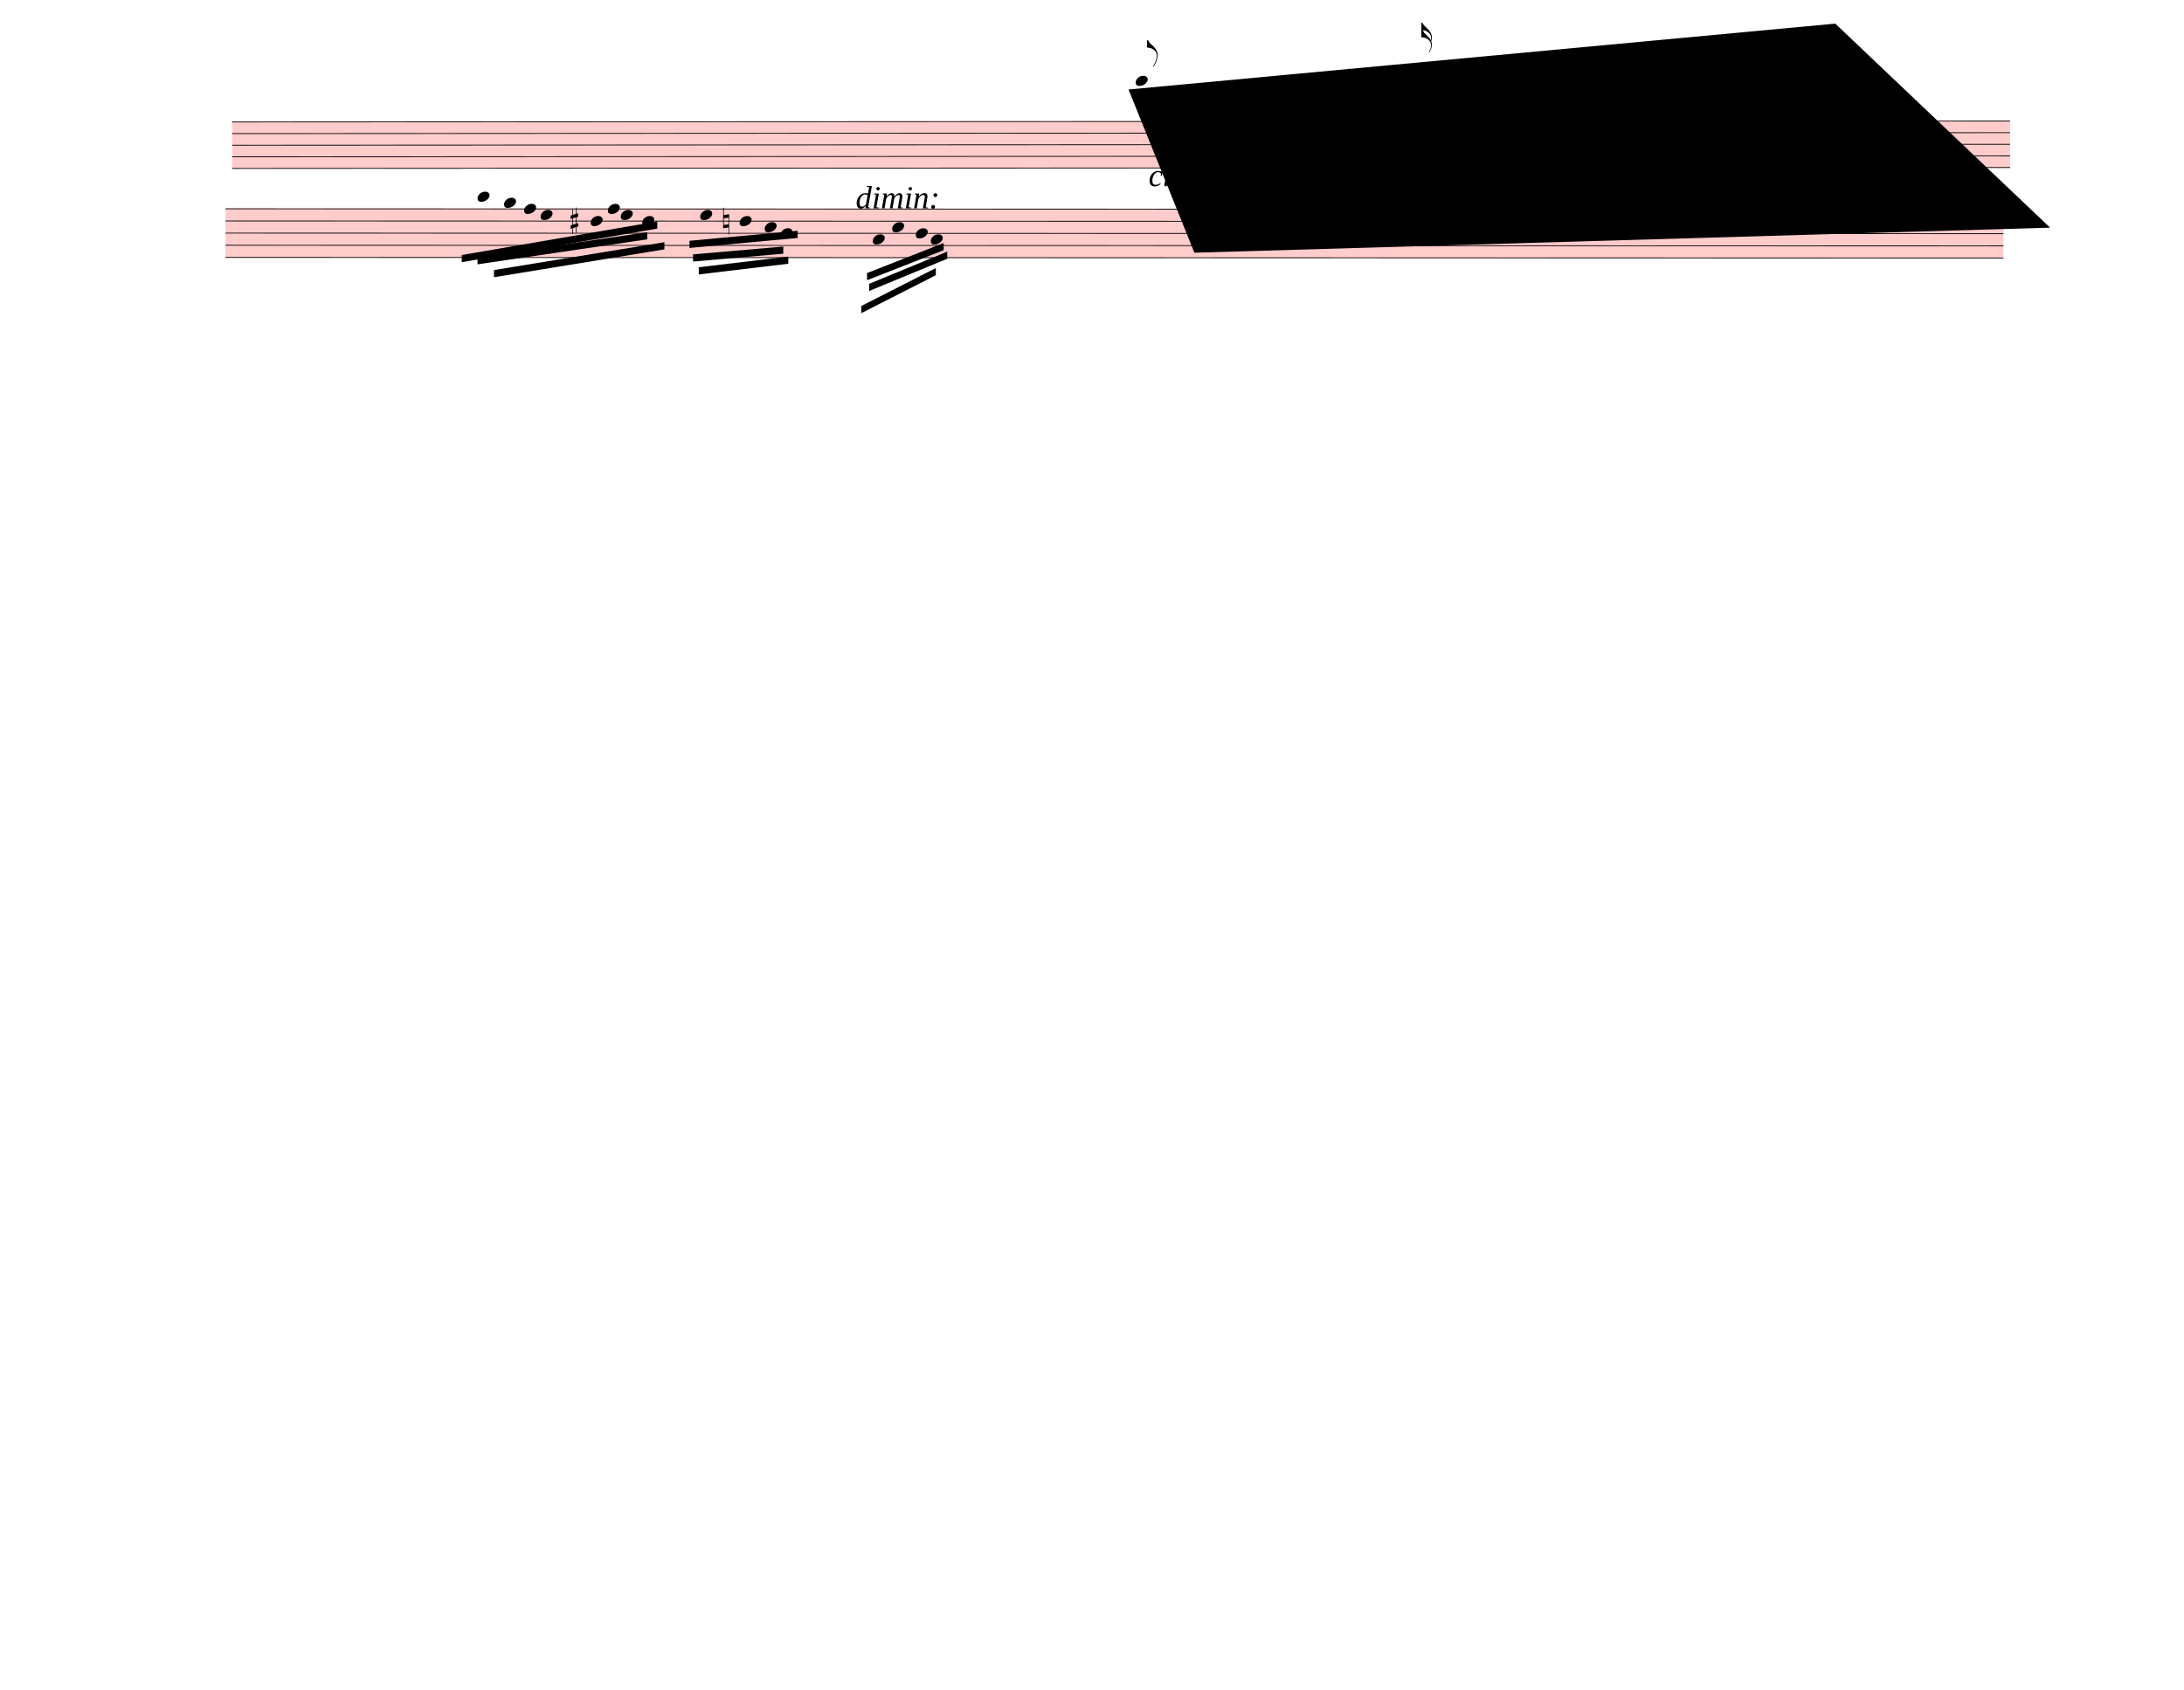
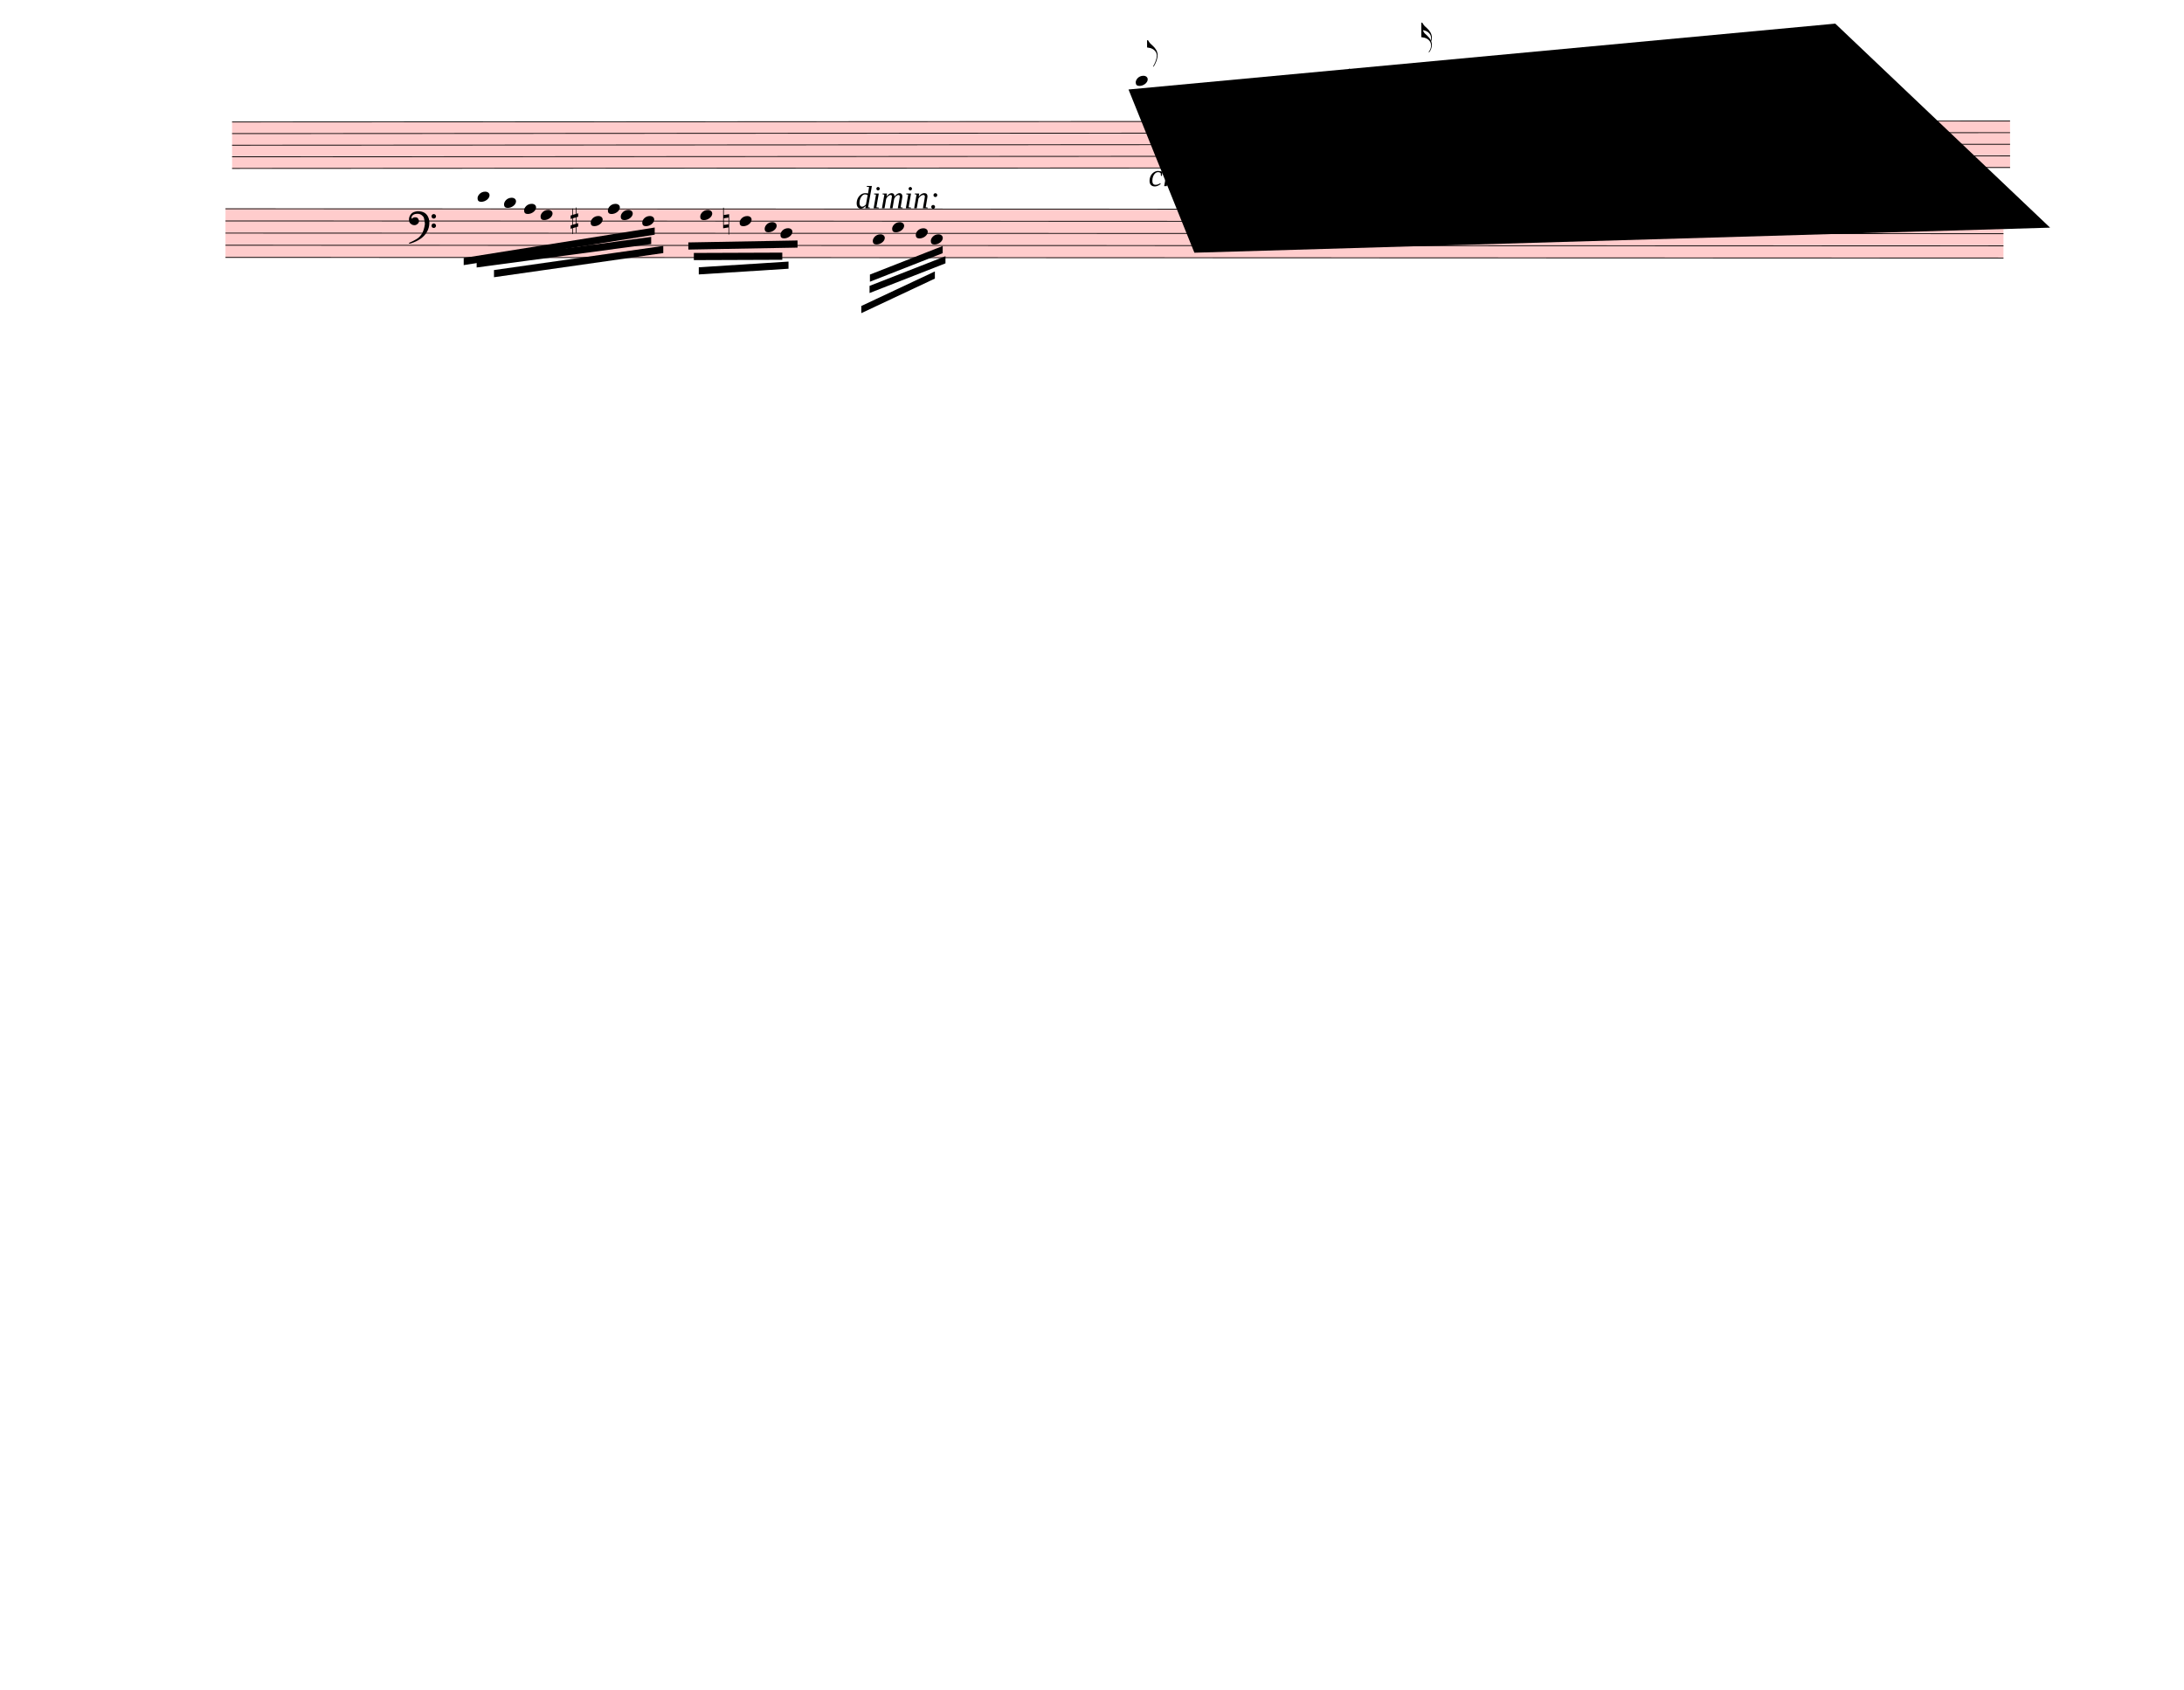
<svg xmlns="http://www.w3.org/2000/svg" width="762.5px" height="590px" viewBox="0 0 27450 21240" version="1.1" overflow="visible">
  <defs>
    <style type="text/css">
    /* .staff * {
      fill: #000;
      stroke: #000;
    }

    .deletionBack {
      fill: #00000033;
    } */
  </style>
    <symbol id="sym_notehead_quarter" viewBox="0 0 1000 1000" overflow="inherit">
      <path transform="scale(1,-1)" d="M0 -39c0 68 73 172 200 172c66 0 114 -37 114 -95c0 -84 -106 -171 -218 -171c-64 0 -96 30 -96 94z" />
    </symbol>
    <symbol id="sym_flag_eighth_up" viewBox="0 0 1000 1000" overflow="inherit">
      <path transform="scale(1,-1)" d="M179 -646c15 29 29 55 46 102c18 49 30 108 30 138c0 105 -80 173 -168 200c-18 5 -47 9 -87 16v190h22c8 0 33 -61 71 -95c4 -3 -2 3 61 -56c62 -58 122 -137 122 -241c0 -38 -13 -106 -35 -163c-20 -51 -43 -99 -66 -132c-6 -5 -10 -7 -13 -7s-5 2 -5 5l4 10 c1 3 14 25 18 33z" />
    </symbol>
    <symbol id="sym_flag_16th_up" viewBox="0 0 1000 1000" overflow="inherit">
      <path transform="scale(1,-1)" d="M206 -748c32 48 49 100 49 149c0 89 -55 168 -168 203c-18 5 -47 9 -87 16v190v190h22c8 0 33 -61 71 -95c4 -3 -2 3 61 -56c62 -58 122 -137 122 -241c0 -32 -7 -65 -17 -96c11 -29 17 -60 17 -94c0 -71 -32 -148 -67 -190c-6 -5 -10 -7 -13 -7s-5 2 -5 5l4 10 c1 3 6 8 11 16zM248 -463c4 18 7 38 7 57c0 105 -80 173 -168 200c-11 3 -27 6 -47 9c9 -17 23 -61 53 -88c4 -3 -2 3 61 -56c36 -33 71 -74 94 -122z" />
    </symbol>
    <symbol id="sym_accid_n" viewBox="0 0 1000 1000" overflow="inherit">
      <path transform="scale(1,-1)" d="M0 -188v539h18v-191l139 22v-533h-17v186zM18 -100l122 17v176l-122 -19v-174z" />
    </symbol>
    <symbol id="sym_accid_f" viewBox="0 0 1000 1000" overflow="inherit">
      <path transform="scale(1,-1)" d="M20 110c32 16 54 27 93 27c26 0 35 -3 54 -13c13 -7 24 -20 27 -38l4 -25c0 -28 -16 -57 -45 -89c-23 -25 -39 -44 -65 -68l-88 -79v644h20v-359zM90 106c-32 0 -48 -10 -70 -29v-194c31 31 54 59 71 84c21 32 32 59 32 84c0 9 1 16 1 20c0 14 -3 21 -11 30l-8 3z" />
    </symbol>
    <symbol id="sym_accid_s" viewBox="0 0 1000 1000" overflow="inherit">
      <path transform="scale(1,-1)" d="M136 186v169h17v-164l44 14v-91l-44 -14v-165l44 12v-91l-44 -13v-155h-17v150l-76 -22v-155h-17v149l-43 -13v90l43 14v167l-43 -14v92l43 13v169h17v-163zM60 73v-167l76 22v168z" />
    </symbol>
+     <symbol id="sym_clef_F" viewBox="0 0 1000 1000" overflow="inherit">
+       <path transform="scale(1,-1)" d="M509 -105c0 28 22 51 50 51s51 -23 51 -51s-23 -51 -51 -51s-50 23 -50 51zM509 105c0 28 22 51 50 51s51 -23 51 -51s-23 -51 -51 -51s-50 23 -50 51zM138 84c43 0 63 -11 77 -43l14 -34c0 -16 -2 -27 -6 -35c-2 -9 -8 -17 -17 -27c-22 -24 -49 -38 -73 -38 c-43 0 -63 8 -98 39c-20 18 -31 47 -31 87c0 34 9 65 28 98c26 45 62 69 120 81l32 6l22 1c125 0 203 -51 240 -159c10 -30 15 -61 15 -93c0 -83 -19 -154 -59 -219c-70 -115 -185 -194 -360 -251l-26 -5c-8 0 -13 3 -13 7c2 7 3 8 9 14c47 20 66 30 84 39l68 37 c89 53 143 125 172 226c13 48 17 60 20 87c3 19 4 31 5 34c-5 51 -12 95 -20 123c-8 30 -5 22 -14 35c-6 9 -14 17 -27 29c-29 26 -64 39 -103 39c-44 0 -75 -8 -99 -25c-24 -16 -37 -38 -37 -64v-14c2 -4 3 -7 4 -9c25 23 49 34 73 34z" />
+     </symbol>
  </defs>
  <g class="rastrums">
    <g class="rastrum" data-id="r6061dc36-eaef-4fa4-8a15-ff02de257251" style="transform: rotate(-0.03deg); transform-origin: 2916px 1530px;">
      <g class="rastrum bounding-box" data-id="bbox-r6061dc36-eaef-4fa4-8a15-ff02de257251">
        <rect x="2916" y="1530" width="22347" height="594" fill="#ff000033" />
      </g>
      <path d="M2916 1535 L25263 1535" stroke-width="10" stroke="black" />
      <path d="M2916 1681 L25263 1681" stroke-width="10" stroke="black" />
      <path d="M2916 1827 L25263 1827" stroke-width="10" stroke="black" />
      <path d="M2916 1973 L25263 1973" stroke-width="10" stroke="black" />
      <path d="M2916 2119 L25263 2119" stroke-width="10" stroke="black" />
    </g>
    <g class="rastrum" data-id="r68b6f317-69fc-4f8c-ba3d-53d66b7e3a19" style="transform: rotate(0.02deg); transform-origin: 2835px 2619px;">
      <g class="rastrum bounding-box" data-id="bbox-r68b6f317-69fc-4f8c-ba3d-53d66b7e3a19">
        <rect x="2835" y="2619" width="22347" height="621" fill="#ff000033" />
      </g>
      <path d="M2835 2624 L25182 2624" stroke-width="10" stroke="black" />
      <path d="M2835 2776.75 L25182 2776.75" stroke-width="10" stroke="black" />
      <path d="M2835 2929.5 L25182 2929.5" stroke-width="10" stroke="black" />
      <path d="M2835 3082.25 L25182 3082.25" stroke-width="10" stroke="black" />
      <path d="M2835 3235 L25182 3235" stroke-width="10" stroke="black" />
    </g>
  </g>
  <g class="draft" data-label="2" data-id="d862155e2-f559-436c-aa42-5e898fa38596">
    <g class="system" data-id="scafa60d8-3be2-4302-baef-c90e7fae3a64">
      <g class="staff" data-n="1" data-rastrum="r6061dc36-eaef-4fa4-8a15-ff02de257251" style="transform: rotate(-0.03deg); transform-origin: 2916px 1530px;">
        <g class="note" data-id="d934d72e1-687c-48b4-bfa9-f1ea358ed760" data-stem.dir="up">
          <g class="notehead">
            <use href="#sym_notehead_quarter" height="480px" width="480px" x="14274" y="1024" />
          </g>
          <g class="ledgerLines above">
            <path d="M14235 1389 L14463 1389" stroke-width="18" />
            <path d="M14235 1243 L14463 1243" stroke-width="18" />
            <path d="M14235 1097 L14463 1097" stroke-width="18" />
          </g>
          <g class="stem">
            <path d="M14424 513 L14424 1024" stroke-width="14" />
            <g class="flag up">
              <use href="#sym_flag_eighth_up" height="480px" width="480px" x="14417" y="513" />
            </g>
          </g>
        </g>
        <g class="note" data-id="da69e4f75-8a85-446a-b8ad-93b964caf90a" data-stem.dir="down">
          <g class="notehead">
            <use href="#sym_notehead_quarter" height="480px" width="480px" x="14445" y="1243" />
          </g>
          <g class="ledgerLines above">
            <path d="M14406 1389 L14634 1389" stroke-width="18" />
            <path d="M14406 1243 L14634 1243" stroke-width="18" />
          </g>
          <g class="stem">
            <path d="M14445 1243 L14445 2046" stroke-width="14" />
          </g>
        </g>
        <g class="note" data-id="d32c5be5b-0775-48a7-a79d-f8d95ad31b60" data-stem.dir="down">
          <g class="notehead">
            <use href="#sym_notehead_quarter" height="480px" width="480px" x="15417" y="1316" />
          </g>
          <g class="ledgerLines above">
            <path d="M15378 1389 L15606 1389" stroke-width="18" />
          </g>
          <g class="stem">
            <path d="M15417 1316 L15417 1827" stroke-width="14" />
          </g>
        </g>
        <g class="note" data-id="d110fa6cc-12fe-449e-b866-3e3ee437bdf3" data-stem.dir="down">
          <g class="notehead">
            <use href="#sym_notehead_quarter" height="480px" width="480px" x="16704" y="1243" />
          </g>
          <g class="ledgerLines above">
            <path d="M16665 1389 L16893 1389" stroke-width="18" />
            <path d="M16665 1243 L16893 1243" stroke-width="18" />
          </g>
          <g class="stem">
            <path d="M16704 1243 L16704 1462" stroke-width="14" />
          </g>
        </g>
        <g class="note" data-id="db7e3f75f-a1b7-4a32-b918-a509028c534e" data-stem.dir="down">
          <g class="notehead">
            <use href="#sym_notehead_quarter" height="480px" width="480px" x="17001" y="1316" />
          </g>
          <g class="ledgerLines above">
            <path d="M16962 1389 L17190 1389" stroke-width="18" />
          </g>
          <g class="stem">
            <path d="M17001 1316 L17001 1900" stroke-width="14" />
          </g>
        </g>
        <g class="note" data-id="dce441c3e-4c40-4e39-825b-af0fb9a865b4" data-stem.dir="down">
          <g class="notehead">
            <use href="#sym_notehead_quarter" height="480px" width="480px" x="17280" y="1389" />
          </g>
          <g class="ledgerLines above">
            <path d="M17241 1389 L17469 1389" stroke-width="18" />
          </g>
          <g class="stem">
            <path d="M17280 1389 L17280 1608" stroke-width="14" />
          </g>
        </g>
        <g class="note" data-id="dbde28051-eff1-434d-b382-bdf827608b1e" data-stem.dir="up">
          <g class="notehead">
            <use href="#sym_notehead_quarter" height="480px" width="480px" x="17721" y="1097" />
          </g>
          <g class="ledgerLines above">
            <path d="M17682 1389 L17910 1389" stroke-width="18" />
            <path d="M17682 1243 L17910 1243" stroke-width="18" />
            <path d="M17682 1097 L17910 1097" stroke-width="18" />
          </g>
          <g class="stem">
            <path d="M17871 294 L17871 1097" stroke-width="14" />
            <g class="flag up">
              <use href="#sym_flag_16th_up" height="480px" width="480px" x="17864" y="294" />
            </g>
          </g>
        </g>
        <g class="note" data-id="da37d4bea-6cff-487b-99c9-9f72338c1a43" data-stem.dir="down">
          <g class="notehead">
            <use href="#sym_notehead_quarter" height="480px" width="480px" x="17658" y="1462" />
          </g>
          <g class="ledgerLines above" />
          <g class="stem">
            <path d="M17658 1462 L17658 1900" stroke-width="14" />
          </g>
        </g>
        <g class="note" data-id="db738e63d-c8d5-4dfd-a942-92901eea8f9e" data-stem.dir="down">
          <g class="notehead">
            <use href="#sym_notehead_quarter" height="480px" width="480px" x="18306" y="1535" />
          </g>
          <g class="stem">
            <path d="M18306 1535 L18306 1681" stroke-width="14" />
          </g>
        </g>
        <g class="note" data-id="dc224b275-99af-4c9d-b31d-ae1309bd096a" data-stem.dir="down">
          <g class="notehead">
            <use href="#sym_notehead_quarter" height="480px" width="480px" x="18531" y="1389" />
          </g>
          <g class="ledgerLines above">
            <path d="M18492 1389 L18720 1389" stroke-width="18" />
          </g>
          <g class="stem">
            <path d="M18531 1389 L18531 1681" stroke-width="14" />
          </g>
        </g>
        <g class="note" data-id="d7ba29a4a-d016-48bc-84e7-397f119fb6a9" data-stem.dir="down">
          <g class="notehead">
            <use href="#sym_notehead_quarter" height="480px" width="480px" x="18810" y="1462" />
          </g>
          <g class="ledgerLines above" />
          <g class="stem">
            <path d="M18810 1462 L18810 1681" stroke-width="14" />
          </g>
        </g>
        <g class="note" data-id="dfb20dbc8-49c9-4171-ac27-687f2a317f25" data-stem.dir="down">
          <g class="notehead">
            <use href="#sym_notehead_quarter" height="480px" width="480px" x="19026" y="1535" />
          </g>
          <g class="stem">
            <path d="M19026 1535 L19026 1827" stroke-width="14" />
          </g>
        </g>
        <g class="note" data-id="d2b65096c-dc61-4044-8bfa-5559eda3987f" data-stem.dir="down">
          <g class="notehead">
            <use href="#sym_notehead_quarter" height="480px" width="480px" x="20376" y="1462" />
          </g>
          <g class="ledgerLines above" />
          <g class="stem">
            <path d="M20376 1462 L20376 2046" stroke-width="14" />
          </g>
        </g>
        <g class="note" data-id="dad1f95d2-af00-45ec-ac5c-c80ab0bbb026" data-stem.dir="down">
          <g class="notehead">
            <use href="#sym_notehead_quarter" height="480px" width="480px" x="20691" y="1535" />
          </g>
          <g class="stem">
            <path d="M20691 1535 L20691 1900" stroke-width="14" />
          </g>
        </g>
        <g class="note" data-id="da2665d99-1c9f-4e42-801d-04ed883c92b4" data-stem.dir="down">
          <g class="notehead">
            <use href="#sym_notehead_quarter" height="480px" width="480px" x="21006" y="1608" />
          </g>
          <g class="stem">
            <path d="M21006 1608 L21006 1754" stroke-width="14" />
          </g>
        </g>
        <g class="note" data-id="d1a4d6328-ac0c-4aa8-bba3-c254e56d08f0" data-stem.dir="down">
          <g class="notehead">
            <use href="#sym_notehead_quarter" height="480px" width="480px" x="21249" y="1681" />
          </g>
          <g class="stem">
            <path d="M21249 1681 L21249 1900" stroke-width="14" />
          </g>
        </g>
        <g class="note" data-id="ded4c62e7-72b9-4703-884c-c0f171464b04" data-stem.dir="down">
          <g class="notehead">
            <use href="#sym_notehead_quarter" height="480px" width="480px" x="21600" y="1754" />
          </g>
          <g class="stem">
            <path d="M21600 1754 L21600 1900" stroke-width="14" />
          </g>
        </g>
        <g class="note" data-id="d0212da14-5a16-4050-b909-007588f438e1" data-stem.dir="down">
          <g class="notehead">
            <use href="#sym_notehead_quarter" height="480px" width="480px" x="21852" y="1608" />
          </g>
          <g class="stem">
            <path d="M21852 1608 L21852 1827" stroke-width="14" />
          </g>
        </g>
        <g class="note" data-id="db951b4f2-632e-40f5-9554-6f1edcf866ee" data-stem.dir="down">
          <g class="notehead">
            <use href="#sym_notehead_quarter" height="480px" width="480px" x="22086" y="1681" />
          </g>
          <g class="stem">
            <path d="M22086 1681 L22086 1973" stroke-width="14" />
          </g>
        </g>
        <g class="note" data-id="d520b927e-1753-42e5-a09a-ce6e0bba4316" data-stem.dir="down">
          <g class="notehead">
            <use href="#sym_notehead_quarter" height="480px" width="480px" x="22356" y="1754" />
          </g>
          <g class="stem">
            <path d="M22356 1754 L22356 2046" stroke-width="14" />
          </g>
        </g>
        <g class="note" data-id="d0fc0536b-996a-4349-aa13-a41ab6c18a3a" data-stem.dir="up">
          <g class="notehead">
            <use href="#sym_notehead_quarter" height="480px" width="480px" x="23598" y="1535" />
          </g>
          <g class="stem">
            <path d="M23748 1024 L23748 1535" stroke-width="14" />
            <g class="flag up">
              <use href="#sym_flag_eighth_up" height="480px" width="480px" x="23741" y="1024" />
            </g>
          </g>
        </g>
        <g class="note" data-id="d93c0da46-f6a8-4f1a-9446-b846f7cdfb4a" data-stem.dir="down">
          <g class="notehead">
            <use href="#sym_notehead_quarter" height="480px" width="480px" x="23679" y="1754" />
          </g>
          <g class="stem">
            <path d="M23679 1754 L23679 2046" stroke-width="14" />
          </g>
        </g>
        <g class="note" data-id="d7d5f6adb-1d42-4e97-858c-0d67401a96dd" data-stem.dir="down">
          <g class="notehead">
            <use href="#sym_notehead_quarter" height="480px" width="480px" x="24048" y="1827" />
          </g>
          <g class="stem">
            <path d="M24048 1827 L24048 2119" stroke-width="14" />
          </g>
        </g>
        <g class="accid" data-id="d344e01bb-fc9e-4bff-9f9d-fccb7c6b2587">
          <use href="#sym_accid_n" height="480px" width="480px" x="14976" y="1316" />
        </g>
        <g class="accid" data-id="d4aa90e34-42d2-4566-a821-606c64e16c40">
          <use href="#sym_accid_f" height="480px" width="480px" x="16956" y="1097" />
        </g>
        <g class="accid" data-id="d91843fc1-5030-4ed9-bd68-2440ac8725ae">
          <use href="#sym_accid_s" height="480px" width="480px" x="18081" y="1535" />
        </g>
        <g class="accid" data-id="dbdc0f9cd-4663-4fd9-941a-3e53908f2ba6">
          <use href="#sym_accid_n" height="480px" width="480px" x="20601" y="1535" />
        </g>
      </g>
      <g class="beam" data-id="b488b329f-2766-4bf5-a443-f0e6945d9c9f" style="transform: rotate(-0.03deg); transform-origin: 2916px 1530px;">
        <polygon points="14480.1,1542.6 15623.1,1908 15623.1,1998 14480.1,1632.6" stroke-opacity="1" fill-opacity="1" />
      </g>
      <g class="beam" data-id="bcaba7252-fb51-4f20-aedd-c451598e2fd8" style="transform: rotate(-0.03deg); transform-origin: 2916px 1530px;">
        <polygon points="16545.6,2061 17450.1,1830.6 17450.1,1920.6 16545.6,2151" stroke-opacity="1" fill-opacity="1" />
      </g>
      <g class="beam" data-id="b0f9e054d-daca-464e-be5d-917ea196463e" style="transform: rotate(-0.03deg); transform-origin: 2916px 1530px;">
        <polygon points="17235,1881 19107.9,1678.5 19107.9,1768.5 17235,1971" stroke-opacity="1" fill-opacity="1" />
      </g>
      <g class="beam" data-id="bcc302176-282f-4580-b18c-3aad538eb4a3" style="transform: rotate(-0.03deg); transform-origin: 2916px 1530px;">
        <polygon points="16398,2430 17847,1944 17847,2034 16398,2520" stroke-opacity="1" fill-opacity="1" />
      </g>
      <g class="beam" data-id="b2a18113c-3ea2-4562-a84b-f88f6f5dbaff" style="transform: rotate(-0.03deg); transform-origin: 2916px 1530px;">
        <polygon points="16371,2862 18253.8,2088.9 18253.8,2178.9 16371,2952" stroke-opacity="1" fill-opacity="1" />
      </g>
      <g class="beam" data-id="b979e67c7-8a46-4693-8cc5-59f48cc1b53d" style="transform: rotate(-0.03deg); transform-origin: 2916px 1530px;">
        <polygon points="17622,2097 18918,1773 18918,1863 17622,2187" stroke-opacity="1" fill-opacity="1" />
      </g>
      <g class="beam" data-id="bcd60f747-73a2-40cf-b5f7-b6efec04f931" style="transform: rotate(-0.03deg); transform-origin: 2916px 1530px;">
        <polygon points="17810.1,2268.9 18955.8,2071.8 18955.8,2161.8 17810.1,2358.9" stroke-opacity="1" fill-opacity="1" />
      </g>
      <g class="beam" data-id="b3cb9ec6d-78ae-4311-b953-d8501c326271" style="transform: rotate(-0.03deg); transform-origin: 2916px 1530px;">
        <polygon points="20822.4,2233.8 22297.5,1852.2 22297.5,1942.2 20822.4,2323.8" stroke-opacity="1" fill-opacity="1" />
      </g>
      <g class="beam" data-id="b2044a13c-4573-49cb-931d-9c96de4befdb" style="transform: rotate(-0.03deg); transform-origin: 2916px 1530px;">
        <polygon points="20576.7,2439 22977.9,1943.1 22977.9,2033.1 20576.7,2529" stroke-opacity="1" fill-opacity="1" />
      </g>
      <g class="beam" data-id="bd9313600-703a-46e7-b4a7-f35a25698da5" style="transform: rotate(-0.03deg); transform-origin: 2916px 1530px;">
        <polygon points="23643,2052 24228,2106.9 24228,2196.9 23643,2142" stroke-opacity="1" fill-opacity="1" />
      </g>
      <g class="dynam" data-id="d145bc22d-c3c0-4daa-be7e-a120cebf3a8a" data-class="dynam" id="d145bc22d-c3c0-4daa-be7e-a120cebf3a8a">
        <text x="14436" y="2340" text-anchor="start" font-size="0px" textLength="1035px">
          <tspan id="d145bc22d-c3c0-4daa-be7e-a120cebf3a8a_tspan" class="text">
            <tspan font-size="405px" font-style="italic">cres:</tspan>
          </tspan>
        </text>
      </g>
      <g class="dynam" data-id="d90d0183f-f0ba-4657-9d6d-6541d1606b28" data-class="dynam" id="d90d0183f-f0ba-4657-9d6d-6541d1606b28">
        <text x="20556" y="2745" text-anchor="start" font-size="0px" textLength="720px">
          <tspan id="d90d0183f-f0ba-4657-9d6d-6541d1606b28_tspan" class="text">
            <tspan font-size="405px" font-style="italic">p:</tspan>
          </tspan>
        </text>
      </g>
      <g class="dynam" data-id="d3176d33f-9348-4c66-8d3c-3138e49a7ed2" data-class="dynam" id="d3176d33f-9348-4c66-8d3c-3138e49a7ed2">
        <text x="21816" y="2430" text-anchor="start" font-size="0px" textLength="1350px">
          <tspan id="d3176d33f-9348-4c66-8d3c-3138e49a7ed2_tspan" class="text">
            <tspan font-size="405px" font-style="italic">cres:</tspan>
          </tspan>
        </text>
      </g>
      <g class="curve" data-id="dd2f87817-9c60-46ac-8fa3-a333d26a4f8b" data-class="curve">
        <path d="M23002.20,1586.70 C23140.80,1510.20 23294.70,1331.10 23383.80,1810.80 C23245.71,1370.71 23182.25,1557.64 23002.20,1586.70" stroke-width="9" stroke-linecap="round" stroke-linejoin="round" />
      </g>
    </g>
    <g class="system" data-id="sf8808061-6011-43df-a4ea-47d69458af88">
      <g class="staff" data-n="1" data-rastrum="r68b6f317-69fc-4f8c-ba3d-53d66b7e3a19" style="transform: rotate(0.02deg); transform-origin: 2835px 2619px;">
        <g class="note" data-id="d8e45f5f5-a3f9-4292-b0b1-34f50b21c29d" data-stem.dir="down">
          <g class="notehead">
            <use href="#sym_notehead_quarter" height="480px" width="480px" x="6003" y="2471.25" />
          </g>
          <g class="ledgerLines above">
            <path d="M5964 2471.25 L6192 2471.25" stroke-width="18" />
          </g>
          <g class="stem">
            <path d="M6003 2471.25 L6003 2853.125" stroke-width="14" />
          </g>
        </g>
        <g class="note" data-id="d4c77d8f3-a563-44e8-9c44-5d8dbc1e8521" data-stem.dir="down">
          <g class="notehead">
            <use href="#sym_notehead_quarter" height="480px" width="480px" x="6336" y="2547.625" />
          </g>
          <g class="ledgerLines above" />
          <g class="stem">
            <path d="M6336 2547.625 L6336 3005.875" stroke-width="14" />
          </g>
        </g>
        <g class="note" data-id="db3e3b642-45f8-4aab-8446-8496844ae4e8" data-stem.dir="down">
          <g class="notehead">
            <use href="#sym_notehead_quarter" height="480px" width="480px" x="6588" y="2624" />
          </g>
          <g class="stem">
            <path d="M6588 2624 L6588 3005.875" stroke-width="14" />
          </g>
        </g>
        <g class="note" data-id="d38402d56-c4d6-499b-91f5-b6b85658fd46" data-stem.dir="down">
          <g class="notehead">
            <use href="#sym_notehead_quarter" height="480px" width="480px" x="6795" y="2700.375" />
          </g>
          <g class="stem">
            <path d="M6795 2700.375 L6795 3005.875" stroke-width="14" />
          </g>
        </g>
        <g class="note" data-id="dc01cc204-6c3c-4fa0-8867-0ecebad315a5" data-stem.dir="down">
          <g class="notehead">
            <use href="#sym_notehead_quarter" height="480px" width="480px" x="7425" y="2776.75" />
          </g>
          <g class="stem">
            <path d="M7425 2776.75 L7425 2929.5" stroke-width="14" />
          </g>
        </g>
        <g class="note" data-id="d7b15142f-f9e6-4772-a230-9e2503992d7f" data-stem.dir="down">
          <g class="notehead">
            <use href="#sym_notehead_quarter" height="480px" width="480px" x="7641" y="2624" />
          </g>
          <g class="stem">
            <path d="M7641 2624 L7641 2776.75" stroke-width="14" />
          </g>
        </g>
        <g class="note" data-id="d94740493-b1c1-41ba-a8da-c0da5066c308" data-stem.dir="down">
          <g class="notehead">
            <use href="#sym_notehead_quarter" height="480px" width="480px" x="7803" y="2700.375" />
          </g>
          <g class="stem">
            <path d="M7803 2700.375 L7803 2853.125" stroke-width="14" />
          </g>
        </g>
        <g class="note" data-id="d490a8051-38e7-498e-ad08-45f56dcab590" data-stem.dir="down">
          <g class="notehead">
            <use href="#sym_notehead_quarter" height="480px" width="480px" x="8073" y="2776.75" />
          </g>
          <g class="stem">
            <path d="M8073 2776.75 L8073 3005.875" stroke-width="14" />
          </g>
        </g>
        <g class="note" data-id="d5efb7757-26f6-4817-8b7a-3cda4e2414ca" data-stem.dir="down">
          <g class="notehead">
            <use href="#sym_notehead_quarter" height="480px" width="480px" x="8802" y="2700.375" />
          </g>
          <g class="stem">
            <path d="M8802 2700.375 L8802 3005.875" stroke-width="14" />
          </g>
        </g>
        <g class="note" data-id="d3b1008e0-59db-415f-9bd0-75dfc52dd1a2" data-stem.dir="down">
          <g class="notehead">
            <use href="#sym_notehead_quarter" height="480px" width="480px" x="9297" y="2776.75" />
          </g>
          <g class="stem">
            <path d="M9297 2776.75 L9297 3005.875" stroke-width="14" />
          </g>
        </g>
        <g class="note" data-id="d7b63ed27-2954-485f-980e-6b356b061e09" data-stem.dir="down">
          <g class="notehead">
            <use href="#sym_notehead_quarter" height="480px" width="480px" x="9810" y="2929.5" />
          </g>
          <g class="stem">
            <path d="M9810 2929.5 L9810 3311.375" stroke-width="14" />
          </g>
        </g>
        <g class="note" data-id="d174eb847-269d-4805-a467-584fa49e85e0" data-stem.dir="down">
          <g class="notehead">
            <use href="#sym_notehead_quarter" height="480px" width="480px" x="9612" y="2853.125" />
          </g>
          <g class="stem">
            <path d="M9612 2853.125 L9612 3082.25" stroke-width="14" />
          </g>
        </g>
        <g class="note" data-id="dd919b831-2578-4930-ba12-2b10c876691c" data-stem.dir="down">
          <g class="notehead">
            <use href="#sym_notehead_quarter" height="480px" width="480px" x="10971" y="3005.875" />
          </g>
          <g class="stem">
            <path d="M10971 3005.875 L10971 3311.375" stroke-width="14" />
          </g>
        </g>
        <g class="note" data-id="d8db95a1b-8169-4a44-b3fb-f8b0c3eca039" data-stem.dir="down">
          <g class="notehead">
            <use href="#sym_notehead_quarter" height="480px" width="480px" x="11214" y="2853.125" />
          </g>
          <g class="stem">
            <path d="M11214 2853.125 L11214 3158.625" stroke-width="14" />
          </g>
        </g>
        <g class="note" data-id="d156d361b-aee2-49c0-97fa-e30f04a2d9c4" data-stem.dir="down">
          <g class="notehead">
            <use href="#sym_notehead_quarter" height="480px" width="480px" x="11511" y="2929.5" />
          </g>
          <g class="stem">
            <path d="M11511 2929.5 L11511 3158.625" stroke-width="14" />
          </g>
        </g>
        <g class="note" data-id="d179cf28c-c826-4597-a5f5-2c30e58813e8" data-stem.dir="down">
          <g class="notehead">
            <use href="#sym_notehead_quarter" height="480px" width="480px" x="11700" y="3005.875" />
          </g>
          <g class="stem">
            <path d="M11700 3005.875 L11700 3387.75" stroke-width="14" />
          </g>
        </g>
        <g class="accid" data-id="d1f6c6a6a-64e5-4ba5-bd97-8f77039c0e7c">
          <use href="#sym_accid_s" height="480px" width="480px" x="7173" y="2776.75" />
        </g>
        <g class="accid" data-id="daf06a522-961d-4a37-8ed6-bad74bd511fa">
          <use href="#sym_accid_n" height="480px" width="480px" x="9090" y="2776.75" />
        </g>
+         <g class="clef" data-id="d42c75a09-2862-4d9c-b728-0be22fec747c">
+           <use href="#sym_clef_F" height="561px" width="561px" x="5139" y="2776.75" />
+         </g>
      </g>
      <g class="beam" data-id="b4b3f5934-1ade-4d68-86cc-c88e1b1d4093" style="transform: rotate(0.02deg); transform-origin: 2835px 2619px;">
-         <polygon points="5805,3204 8262,2781 8262,2871 5805,3294" stroke-opacity="1" fill-opacity="1" />
+         <polygon points="5829.3,3240.9 8229.6,2857.5 8229.6,2947.5 5829.3,3330.9" stroke-opacity="1" fill-opacity="1" />
      </g>
      <g class="beam" data-id="bc0c58321-b76b-4c0c-95a9-134d5a859409" style="transform: rotate(0.02deg); transform-origin: 2835px 2619px;">
-         <polygon points="6003,3231 8136,2916 8136,3006 6003,3321" stroke-opacity="1" fill-opacity="1" />
+         <polygon points="5992.2,3270.6 8185.5,2975.4 8185.5,3065.4 5992.2,3360.6" stroke-opacity="1" fill-opacity="1" />
      </g>
      <g class="beam" data-id="b1f7d1094-950a-44d3-a70d-6ea20e5bb159" style="transform: rotate(0.02deg); transform-origin: 2835px 2619px;">
-         <polygon points="6210,3393 8352,3042 8352,3132 6210,3483" stroke-opacity="1" fill-opacity="1" />
+         <polygon points="6210,3393 8337.6,3088.8 8337.6,3178.8 6210,3483" stroke-opacity="1" fill-opacity="1" />
      </g>
      <g class="beam" data-id="bab1b9998-1509-42b9-b88b-99f77d4bf3a4" style="transform: rotate(0.02deg); transform-origin: 2835px 2619px;">
-         <polygon points="8667,3024 10026,2898 10026,2988 8667,3114" stroke-opacity="1" fill-opacity="1" />
+         <polygon points="8652.6,3044.7 10025.1,3019.5 10025.1,3109.5 8652.6,3134.7" stroke-opacity="1" fill-opacity="1" />
      </g>
      <g class="beam" data-id="b47156378-a08b-4736-a1c7-2bccde387a23" style="transform: rotate(0.02deg); transform-origin: 2835px 2619px;">
-         <polygon points="8712,3195 9846,3096 9846,3186 8712,3285" stroke-opacity="1" fill-opacity="1" />
+         <polygon points="8721.9,3177 9833.4,3172.5 9833.4,3262.5 8721.9,3267" stroke-opacity="1" fill-opacity="1" />
      </g>
      <g class="beam" data-id="b58e6d4b6-1401-4e60-8112-cd51906c06ad" style="transform: rotate(0.02deg); transform-origin: 2835px 2619px;">
-         <polygon points="8784,3357 9909,3222 9909,3312 8784,3447" stroke-opacity="1" fill-opacity="1" />
+         <polygon points="8784,3357 9911.7,3285 9911.7,3375 8784,3447" stroke-opacity="1" fill-opacity="1" />
      </g>
      <g class="beam" data-id="b101edbed-ff8c-4635-a038-4f06707856d1" style="transform: rotate(0.02deg); transform-origin: 2835px 2619px;">
-         <polygon points="10899,3429 11862,3051 11862,3141 10899,3519" stroke-opacity="1" fill-opacity="1" />
+         <polygon points="10935,3447.9 11849.4,3088.8 11849.4,3178.8 10935,3537.9" stroke-opacity="1" fill-opacity="1" />
      </g>
      <g class="beam" data-id="ba11377aa-0eec-4f50-af76-ac249790f2ed" style="transform: rotate(0.02deg); transform-origin: 2835px 2619px;">
-         <polygon points="10926,3564 11907,3159 11907,3249 10926,3654" stroke-opacity="1" fill-opacity="1" />
+         <polygon points="10930.5,3590.1 11884.5,3216.6 11884.5,3306.6 10930.5,3680.1" stroke-opacity="1" fill-opacity="1" />
      </g>
      <g class="beam" data-id="b7767742d-b3fc-4dc1-9f72-a2a1104607a1" style="transform: rotate(0.02deg); transform-origin: 2835px 2619px;">
-         <polygon points="10827,3843 11763,3366 11763,3456 10827,3933" stroke-opacity="1" fill-opacity="1" />
+         <polygon points="10827,3843 11751.3,3408.3 11751.3,3498.3 10827,3933" stroke-opacity="1" fill-opacity="1" />
      </g>
      <g class="dynam" data-id="d26ddc071-3c0f-4ca6-8676-0f892caf0e0a" data-class="dynam" id="d26ddc071-3c0f-4ca6-8676-0f892caf0e0a">
        <text x="10755" y="2619" text-anchor="start" font-size="0px" textLength="2160px">
          <tspan id="d26ddc071-3c0f-4ca6-8676-0f892caf0e0a_tspan" class="text">
            <tspan font-size="405px" font-style="italic">dimin:</tspan>
          </tspan>
        </text>
      </g>
    </g>
    <g class="deletions">
      <g data-id="xe9a4ce3f-6100-4874-8159-554fe5a84d0f" data-class="del" class="del">
        <path data-id="xe9a4ce3f-6100-4874-8159-554fe5a84d0f" d="M19179.0,1980.0 L19890.0,1980.0 L19890.0,2610.0 L19179.0,2610.0 Z" class="deletionBack" />
        <path d="M19179.0,1980.0 L19890.0,2610.0" stroke-width="9" class="deletionLine" />
        <path d="M19890.0,1980.0 L19179.0,2610.0" stroke-width="9" class="deletionLine" />
      </g>
      <g data-id="x5fd59d6c-be6d-43eb-af66-b0e3423a733c" data-class="del" class="del">
        <path data-id="x5fd59d6c-be6d-43eb-af66-b0e3423a733c" d="M14184.0,1125.0 L23067.0,297.0 L25767.0,2862.0 L15012.0,3177.0 Z" class="deletionBack" />
        <path d="M14184.0,1125.0 L25767.0,2862.0" stroke-width="9" class="deletionLine" />
        <path d="M23067.0,297.0 L15012.0,3177.0" stroke-width="9" class="deletionLine" />
      </g>
    </g>
  </g>
</svg>
